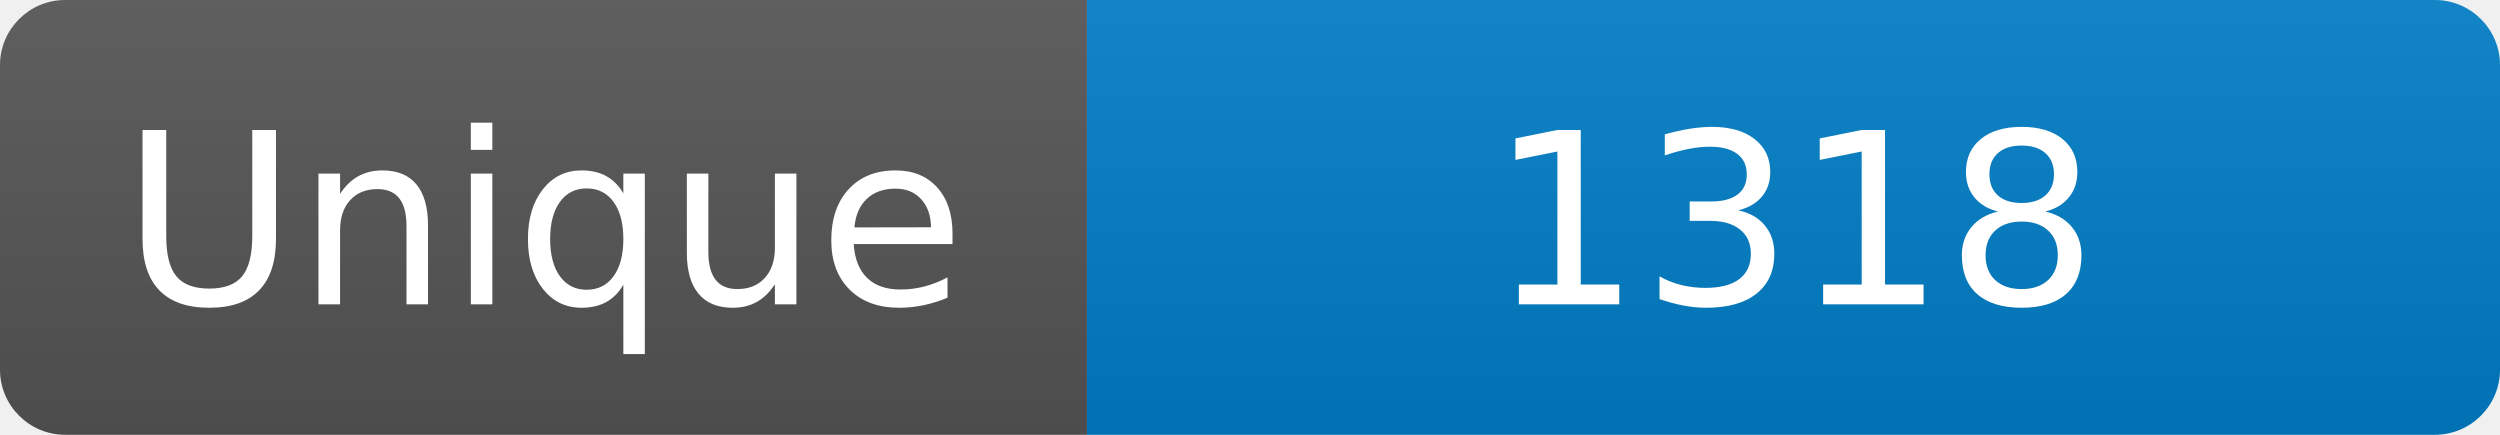
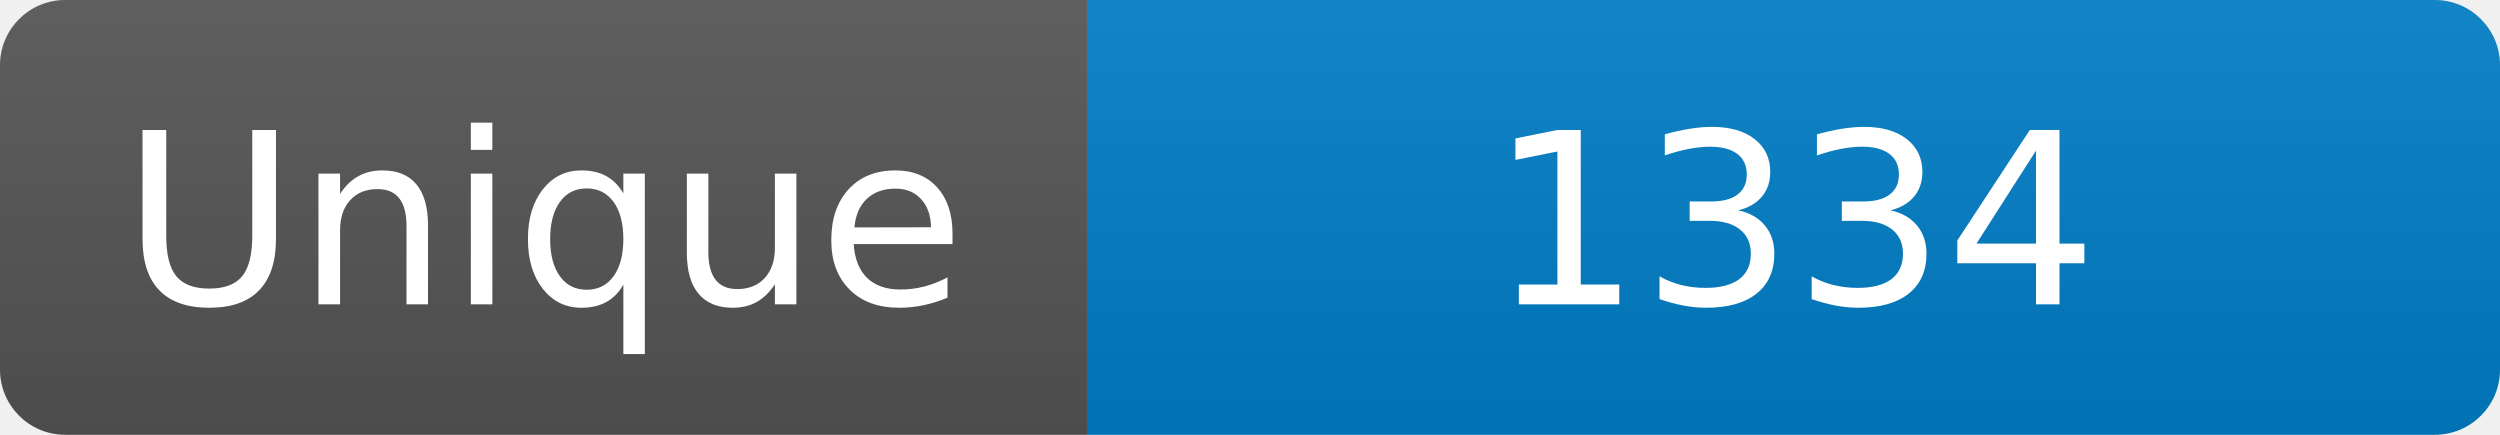
<svg xmlns="http://www.w3.org/2000/svg" width="115" height="20" role="img" aria-label="Maintained?: yes">
  <linearGradient id="s" x2="0" y2="100%">
    <stop offset="0" stop-color="#bbb" stop-opacity=".1" />
    <stop offset="1" stop-opacity=".1" />
  </linearGradient>
  <clipPath id="r">
    <rect width="115" height="20" rx="3" fill="#fff" />
  </clipPath>
  <g clip-path="url(#r)">
    <rect width="50" height="20" fill="#555" />
    <rect x="50" width="160" height="20" fill="#007ec6" />
    <rect width="115" height="20" fill="url(#s)" />
  </g>
  <g fill="#fff" text-anchor="middle" font-family="Verdana,Geneva,DejaVu Sans,sans-serif" font-size="110">
    <text x="250" y="140" transform="scale(.1)" fill="#fff">Unique</text>
-     <text x="825" y="140" transform="scale(.1)" fill="#fff">1318</text>
+     <text x="825" y="140" transform="scale(.1)" fill="#fff">1334</text>
  </g>
</svg>
